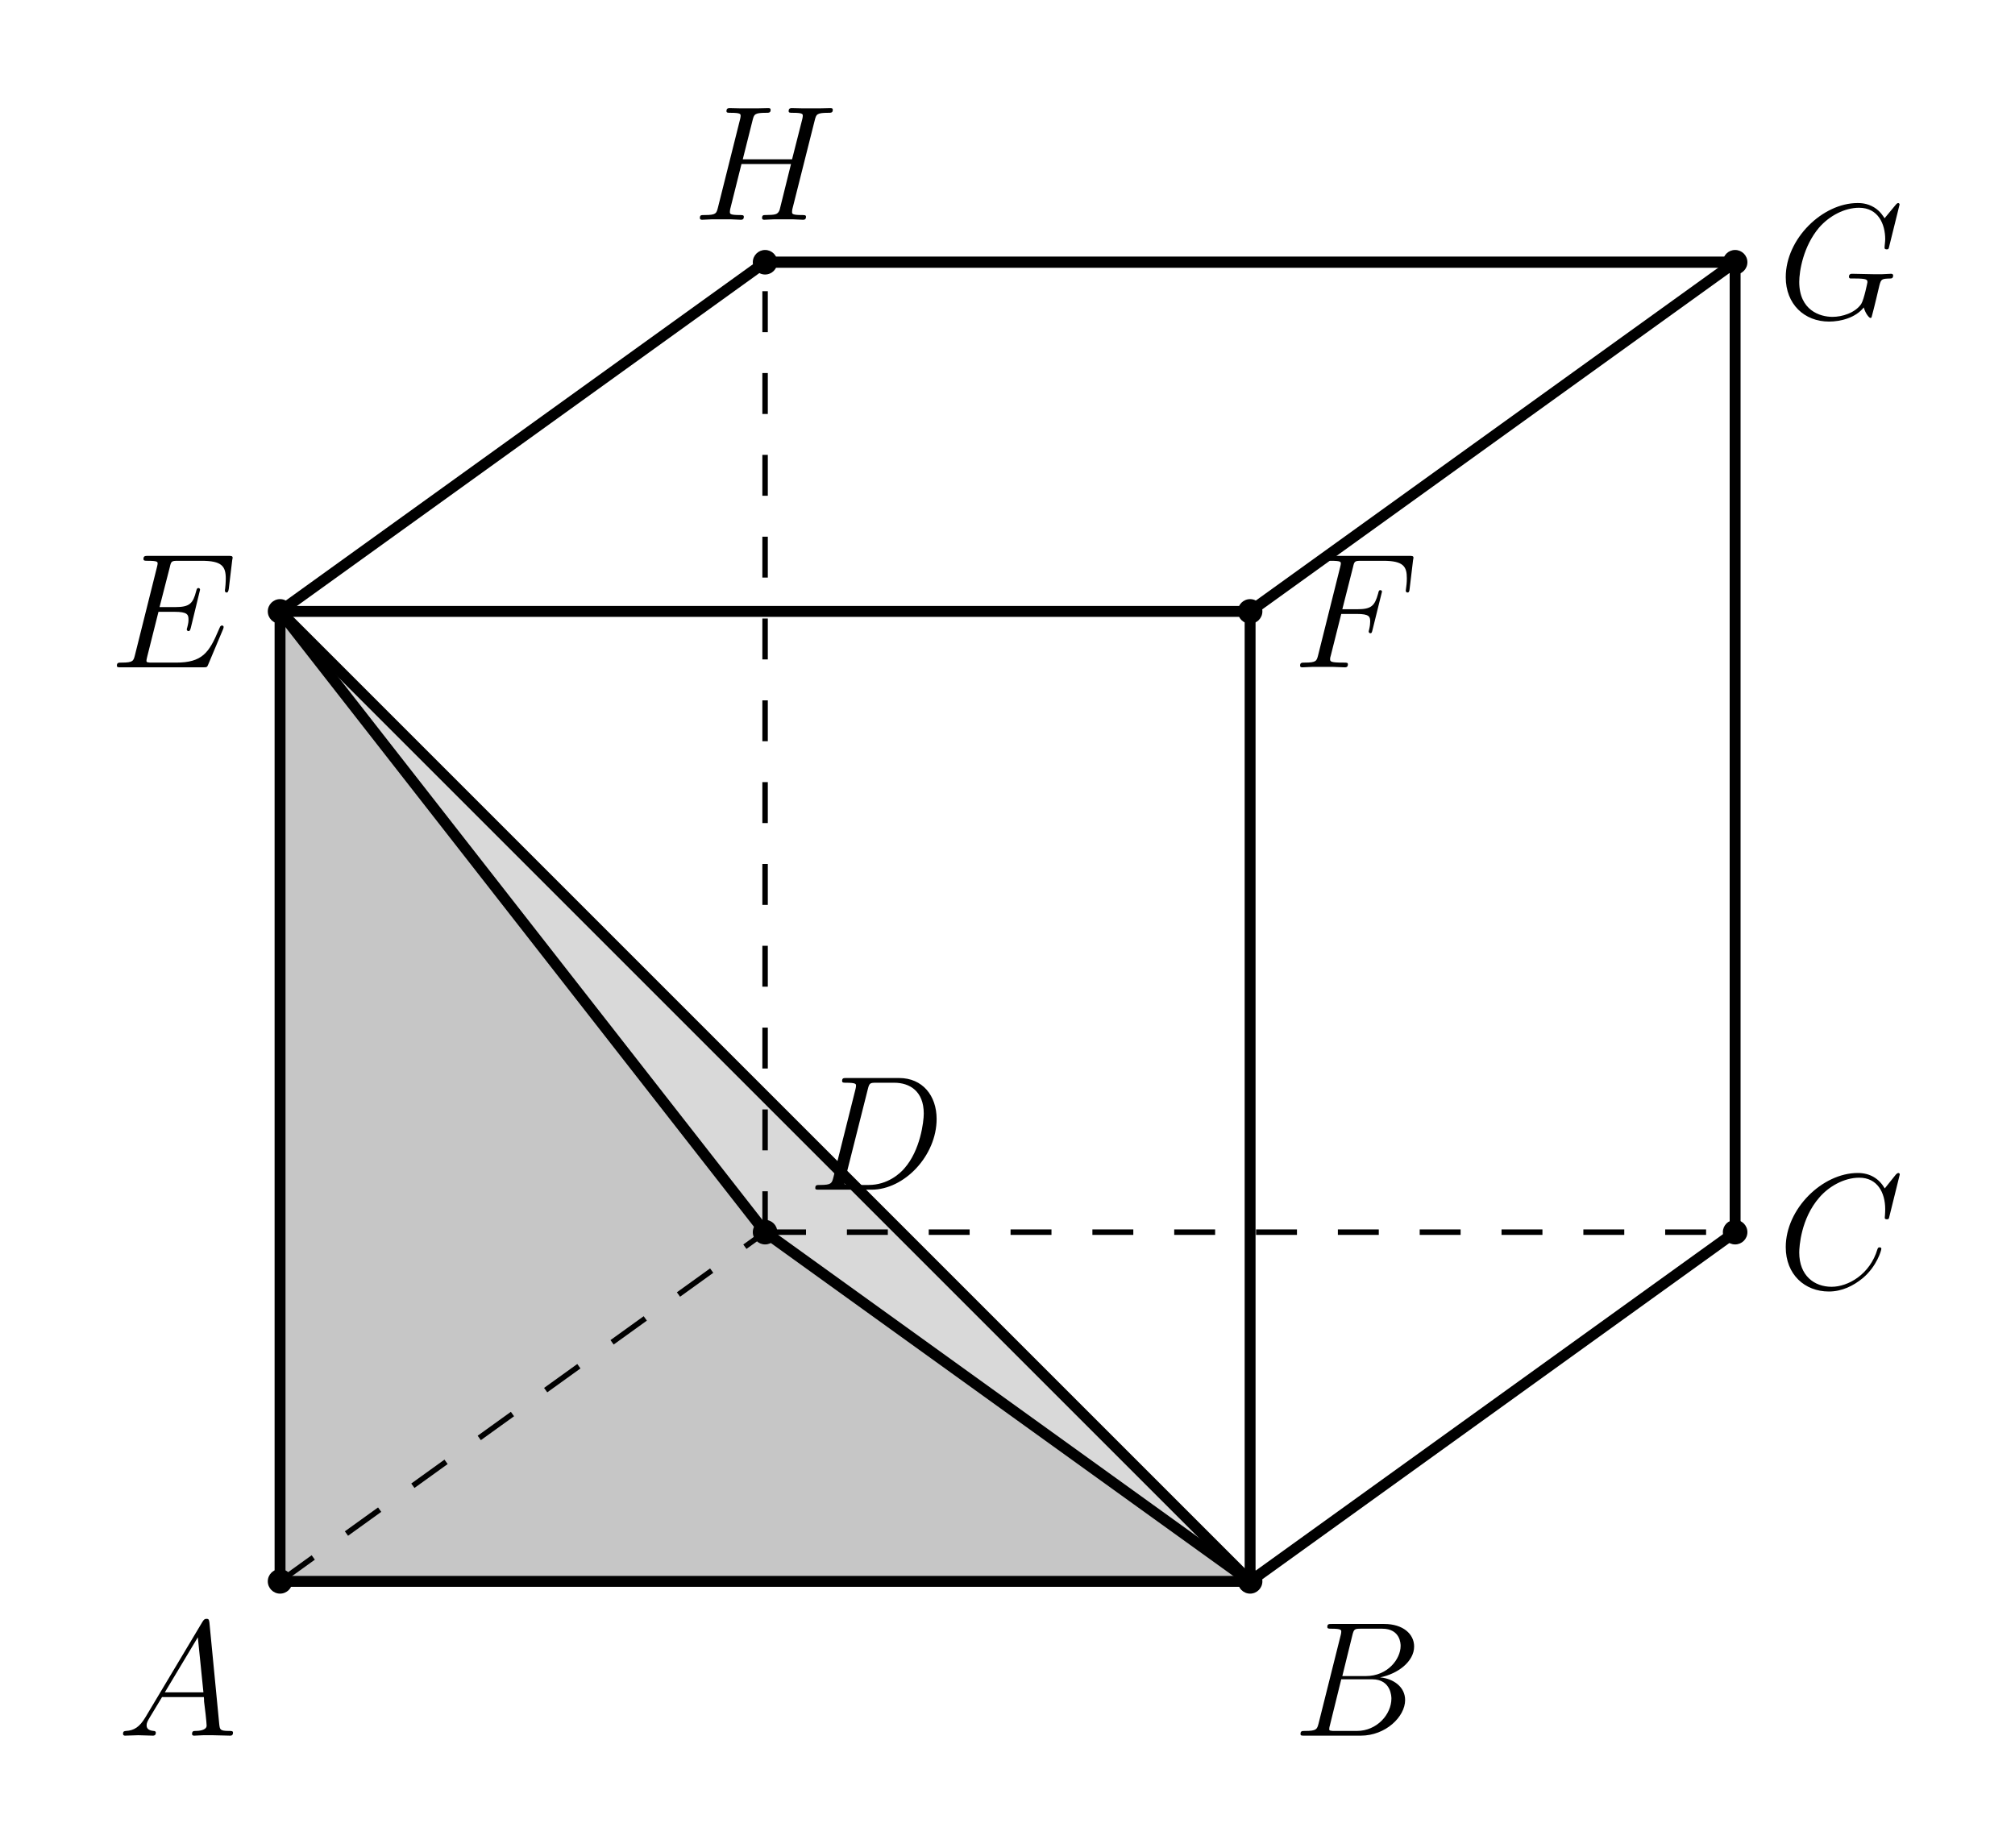
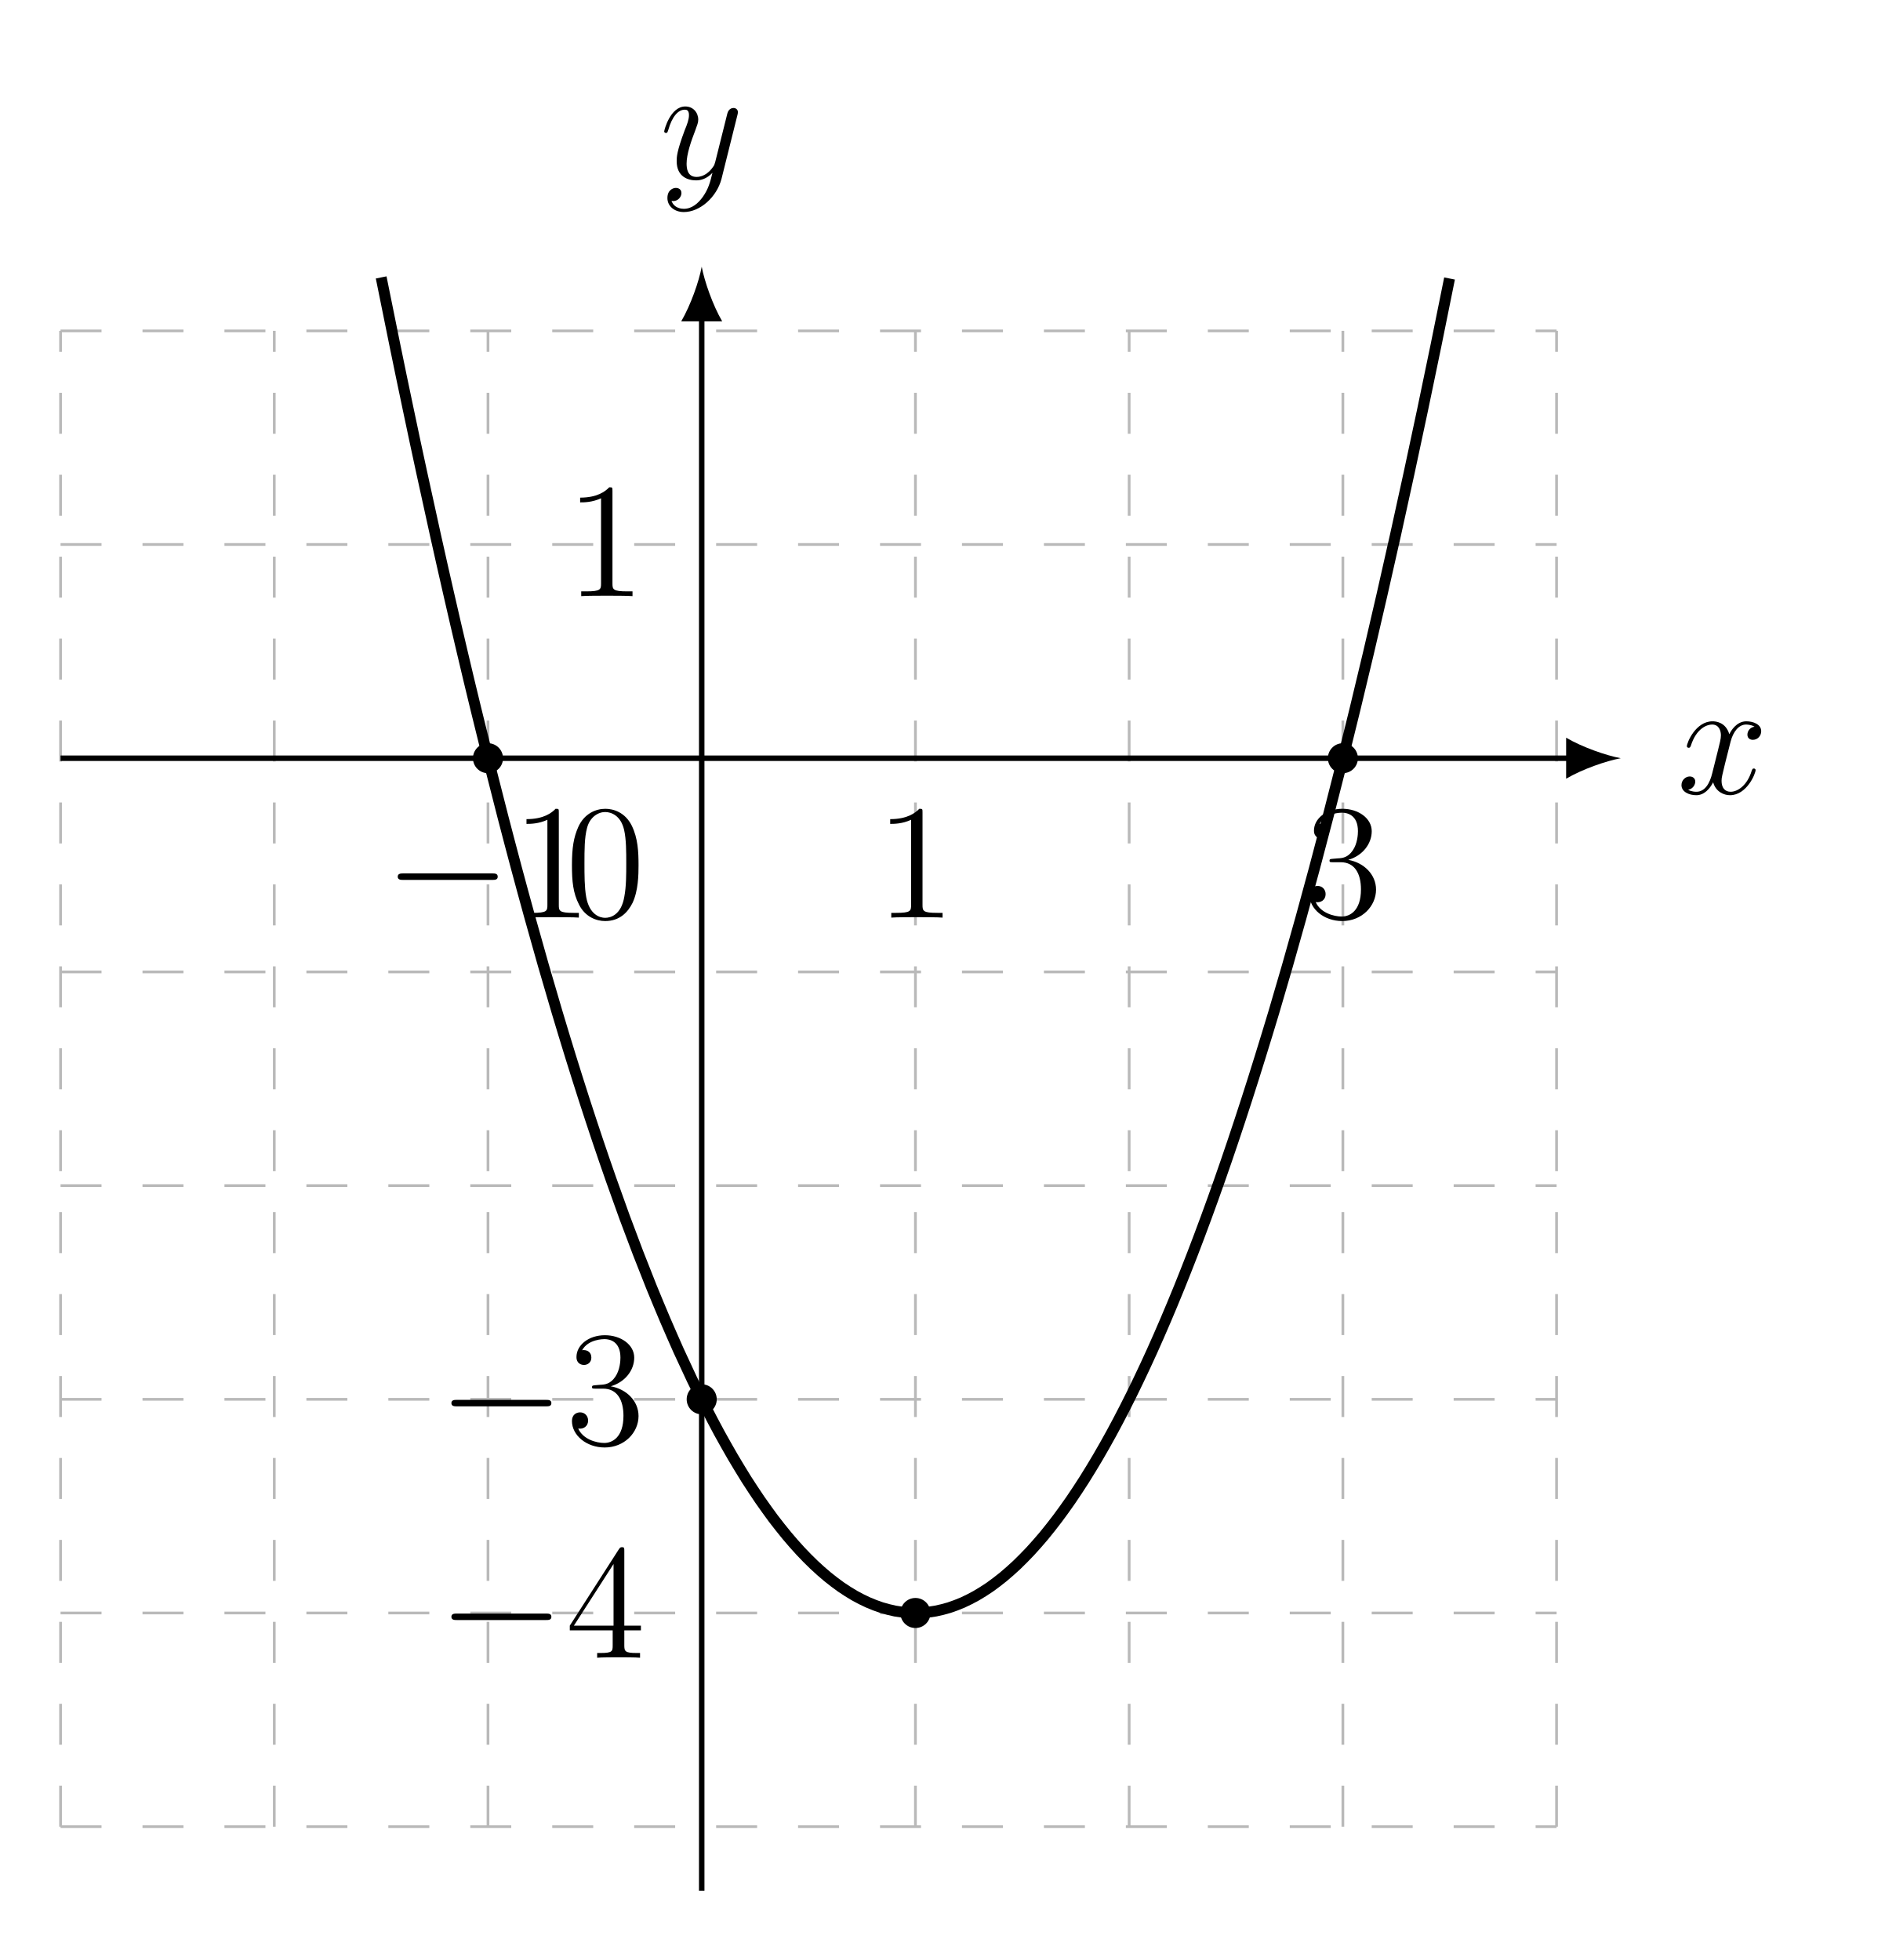
- <svg xmlns="http://www.w3.org/2000/svg" xmlns:xlink="http://www.w3.org/1999/xlink" width="146.881pt" height="134.699pt" viewBox="0 0 146.881 134.699" version="1.2">
+ <svg xmlns="http://www.w3.org/2000/svg" xmlns:xlink="http://www.w3.org/1999/xlink" width="136.635pt" height="142.133pt" viewBox="0 0 136.635 142.133" version="1.2">
  <defs>
    <g>
      <symbol overflow="visible" id="glyph0-0">
        <path style="stroke:none;" d="" />
      </symbol>
      <symbol overflow="visible" id="glyph0-1">
-         <path style="stroke:none;" d="M 8.422 -0.219 C 8.422 -0.344 8.312 -0.344 8.125 -0.344 C 7.469 -0.344 7.469 -0.453 7.422 -0.812 L 6.703 -8.25 C 6.672 -8.484 6.625 -8.516 6.5 -8.516 C 6.375 -8.516 6.312 -8.484 6.203 -8.312 L 2.031 -1.328 C 1.609 -0.625 1.203 -0.375 0.625 -0.344 C 0.5 -0.328 0.406 -0.328 0.406 -0.125 C 0.406 -0.047 0.469 0 0.547 0 L 1.516 -0.031 C 1.859 -0.031 2.234 0 2.578 0 C 2.641 0 2.797 0 2.797 -0.219 C 2.797 -0.328 2.688 -0.344 2.625 -0.344 C 2.344 -0.375 2.125 -0.469 2.125 -0.75 C 2.125 -0.922 2.188 -1.047 2.344 -1.312 L 3.25 -2.812 L 6.297 -2.812 C 6.312 -2.703 6.312 -2.609 6.312 -2.5 C 6.359 -2.188 6.5 -0.953 6.5 -0.734 C 6.5 -0.375 5.891 -0.344 5.703 -0.344 C 5.562 -0.344 5.438 -0.344 5.438 -0.125 C 5.438 0 5.547 0 5.609 0 C 5.812 0 6.062 -0.031 6.266 -0.031 L 6.938 -0.031 L 8.203 0 C 8.281 0 8.422 0 8.422 -0.219 Z M 6.266 -3.156 L 3.453 -3.156 L 5.859 -7.172 Z M 6.266 -3.156 " />
+         <path style="stroke:none;" d="M 5.703 -1.703 C 5.703 -1.75 5.656 -1.812 5.578 -1.812 C 5.469 -1.812 5.469 -1.75 5.422 -1.656 C 5.109 -0.609 4.422 -0.125 3.891 -0.125 C 3.469 -0.125 3.234 -0.422 3.234 -0.922 C 3.234 -1.172 3.297 -1.359 3.484 -2.156 L 3.891 -3.766 C 4.078 -4.484 4.484 -5 5.016 -5 C 5.016 -5 5.375 -5 5.625 -4.844 C 5.25 -4.781 5.109 -4.484 5.109 -4.266 C 5.109 -3.984 5.328 -3.891 5.5 -3.891 C 5.859 -3.891 6.109 -4.188 6.109 -4.516 C 6.109 -5.016 5.531 -5.234 5.031 -5.234 C 4.312 -5.234 3.906 -4.531 3.797 -4.297 C 3.531 -5.188 2.797 -5.234 2.578 -5.234 C 1.359 -5.234 0.719 -3.688 0.719 -3.422 C 0.719 -3.375 0.766 -3.312 0.859 -3.312 C 0.953 -3.312 0.969 -3.391 1 -3.438 C 1.406 -4.75 2.203 -5 2.547 -5 C 3.078 -5 3.188 -4.5 3.188 -4.219 C 3.188 -3.953 3.109 -3.688 2.969 -3.109 L 2.562 -1.484 C 2.391 -0.766 2.047 -0.125 1.406 -0.125 C 1.359 -0.125 1.062 -0.125 0.812 -0.266 C 1.234 -0.359 1.328 -0.719 1.328 -0.859 C 1.328 -1.094 1.156 -1.234 0.922 -1.234 C 0.641 -1.234 0.328 -0.984 0.328 -0.609 C 0.328 -0.109 0.891 0.125 1.406 0.125 C 1.969 0.125 2.375 -0.328 2.625 -0.812 C 2.812 -0.125 3.406 0.125 3.844 0.125 C 5.062 0.125 5.703 -1.438 5.703 -1.703 Z M 5.703 -1.703 " />
      </symbol>
      <symbol overflow="visible" id="glyph0-2">
-         <path style="stroke:none;" d="M 7.875 -6.547 C 7.875 -5.578 6.922 -4.344 5.344 -4.344 L 3.625 -4.344 L 4.359 -7.328 C 4.469 -7.766 4.516 -7.797 4.984 -7.797 L 6.531 -7.797 C 7.875 -7.797 7.875 -6.656 7.875 -6.547 Z M 8.203 -2.594 C 8.203 -3.562 7.344 -4.156 6.375 -4.25 C 7.672 -4.5 8.859 -5.406 8.859 -6.5 C 8.859 -7.422 8.031 -8.141 6.688 -8.141 L 2.859 -8.141 C 2.641 -8.141 2.531 -8.141 2.531 -7.922 C 2.531 -7.797 2.641 -7.797 2.812 -7.797 C 3.547 -7.797 3.547 -7.703 3.547 -7.578 C 3.547 -7.578 3.547 -7.469 3.5 -7.297 L 1.891 -0.875 C 1.781 -0.469 1.75 -0.344 0.922 -0.344 C 0.688 -0.344 0.578 -0.344 0.578 -0.125 C 0.578 0 0.641 0 0.875 0 L 4.969 0 C 6.797 0 8.203 -1.391 8.203 -2.594 Z M 7.203 -2.703 C 7.203 -1.562 6.156 -0.344 4.688 -0.344 L 3.078 -0.344 C 2.906 -0.344 2.891 -0.344 2.812 -0.359 C 2.688 -0.375 2.672 -0.391 2.672 -0.484 C 2.672 -0.578 2.688 -0.641 2.719 -0.75 L 3.547 -4.109 L 5.797 -4.109 C 7.203 -4.109 7.203 -2.797 7.203 -2.703 Z M 7.203 -2.703 " />
+         <path style="stroke:none;" d="M 5.641 -4.625 C 5.656 -4.672 5.672 -4.75 5.672 -4.828 C 5.672 -5 5.531 -5.125 5.359 -5.125 C 5.25 -5.125 5 -5.078 4.906 -4.719 L 4.031 -1.219 C 3.969 -1.016 3.969 -0.984 3.875 -0.859 C 3.641 -0.516 3.234 -0.125 2.672 -0.125 C 2 -0.125 1.953 -0.766 1.953 -1.094 C 1.953 -1.766 2.266 -2.688 2.594 -3.531 C 2.719 -3.891 2.797 -4.047 2.797 -4.281 C 2.797 -4.781 2.438 -5.234 1.859 -5.234 C 0.766 -5.234 0.328 -3.516 0.328 -3.422 C 0.328 -3.375 0.375 -3.312 0.453 -3.312 C 0.562 -3.312 0.562 -3.359 0.625 -3.531 C 0.906 -4.531 1.359 -5 1.812 -5 C 1.922 -5 2.125 -5 2.125 -4.609 C 2.125 -4.297 2 -3.953 1.812 -3.5 C 1.234 -1.953 1.234 -1.562 1.234 -1.266 C 1.234 -0.141 2.047 0.125 2.641 0.125 C 2.984 0.125 3.406 0.016 3.828 -0.422 C 3.656 0.281 3.531 0.75 3.125 1.328 C 2.797 1.781 2.344 2.188 1.75 2.188 C 1.609 2.188 1.047 2.156 0.859 1.609 C 0.906 1.625 0.984 1.625 0.984 1.625 C 1.344 1.625 1.578 1.312 1.578 1.047 C 1.578 0.766 1.359 0.672 1.172 0.672 C 0.984 0.672 0.562 0.812 0.562 1.406 C 0.562 2 1.078 2.422 1.75 2.422 C 2.938 2.422 4.141 1.328 4.484 0.016 Z M 5.641 -4.625 " />
      </symbol>
-       <symbol overflow="visible" id="glyph0-3">
-         <path style="stroke:none;" d="M 7.562 -2.859 C 7.562 -2.969 7.469 -2.969 7.422 -2.969 C 7.312 -2.969 7.312 -2.891 7.281 -2.844 C 6.734 -0.984 5.125 -0.094 3.938 -0.094 C 2.672 -0.094 1.578 -0.906 1.578 -2.594 C 1.578 -2.984 1.688 -5.062 3.047 -6.609 C 3.703 -7.375 4.812 -8.047 5.953 -8.047 C 7.266 -8.047 7.844 -6.969 7.844 -5.75 C 7.844 -5.438 7.812 -5.172 7.812 -5.125 C 7.812 -5.016 7.922 -5.016 7.969 -5.016 C 8.094 -5.016 8.109 -5.031 8.156 -5.25 L 8.906 -8.281 C 8.906 -8.391 8.797 -8.391 8.797 -8.391 C 8.797 -8.391 8.734 -8.391 8.625 -8.281 L 7.812 -7.266 C 7.391 -7.984 6.734 -8.391 5.844 -8.391 C 3.266 -8.391 0.594 -5.781 0.594 -2.984 C 0.594 -0.984 1.984 0.25 3.734 0.25 C 4.688 0.25 5.516 -0.156 6.219 -0.734 C 7.25 -1.609 7.562 -2.766 7.562 -2.859 Z M 7.562 -2.859 " />
+       <symbol overflow="visible" id="glyph1-0">
+         <path style="stroke:none;" d="" />
      </symbol>
-       <symbol overflow="visible" id="glyph0-4">
-         <path style="stroke:none;" d="M 9.406 -5.156 C 9.406 -6.859 8.375 -8.141 6.672 -8.141 L 2.844 -8.141 C 2.625 -8.141 2.516 -8.141 2.516 -7.922 C 2.516 -7.797 2.625 -7.797 2.797 -7.797 C 3.531 -7.797 3.531 -7.703 3.531 -7.578 C 3.531 -7.578 3.531 -7.469 3.484 -7.297 L 1.875 -0.875 C 1.766 -0.469 1.734 -0.344 0.906 -0.344 C 0.672 -0.344 0.562 -0.344 0.562 -0.125 C 0.562 0 0.625 0 0.875 0 L 4.656 0 C 7.062 0 9.406 -2.484 9.406 -5.156 Z M 8.469 -5.547 C 8.469 -4.953 8.219 -2.875 7.062 -1.562 C 6.734 -1.172 5.828 -0.344 4.453 -0.344 L 3.094 -0.344 C 2.938 -0.344 2.906 -0.344 2.844 -0.359 C 2.703 -0.375 2.688 -0.391 2.688 -0.484 C 2.688 -0.578 2.719 -0.641 2.734 -0.75 L 4.391 -7.328 C 4.5 -7.766 4.547 -7.797 5 -7.797 L 6.312 -7.797 C 7.438 -7.797 8.469 -7.188 8.469 -5.547 Z M 8.469 -5.547 " />
+       <symbol overflow="visible" id="glyph1-1">
+         <path style="stroke:none;" d="M 8.234 -2.969 C 8.234 -3.203 8.016 -3.203 7.844 -3.203 L 1.375 -3.203 C 1.219 -3.203 0.984 -3.203 0.984 -2.969 C 0.984 -2.734 1.219 -2.734 1.375 -2.734 L 7.844 -2.734 C 8.016 -2.734 8.234 -2.734 8.234 -2.969 Z M 8.234 -2.969 " />
      </symbol>
-       <symbol overflow="visible" id="glyph0-5">
-         <path style="stroke:none;" d="M 8.328 -2.938 C 8.328 -3 8.281 -3.047 8.219 -3.047 C 8.172 -3.047 8.141 -3.047 8.109 -3 C 8.078 -3 8.078 -2.969 7.969 -2.734 C 7.266 -1.062 6.766 -0.344 4.859 -0.344 L 3.109 -0.344 C 2.938 -0.344 2.922 -0.344 2.844 -0.359 C 2.719 -0.375 2.703 -0.391 2.703 -0.484 C 2.703 -0.578 2.734 -0.641 2.75 -0.75 L 3.578 -4.047 L 4.75 -4.047 C 5.688 -4.047 5.766 -3.844 5.766 -3.484 C 5.766 -3.359 5.766 -3.25 5.672 -2.891 C 5.656 -2.844 5.641 -2.797 5.641 -2.766 C 5.641 -2.688 5.703 -2.641 5.766 -2.641 C 5.875 -2.641 5.891 -2.734 5.938 -2.891 L 6.609 -5.656 C 6.609 -5.719 6.562 -5.781 6.5 -5.781 C 6.391 -5.781 6.375 -5.734 6.328 -5.562 C 6.094 -4.656 5.859 -4.391 4.797 -4.391 L 3.656 -4.391 L 4.406 -7.312 C 4.5 -7.734 4.531 -7.766 5.016 -7.766 L 6.719 -7.766 C 8.188 -7.766 8.484 -7.375 8.484 -6.469 C 8.484 -6.469 8.484 -6.125 8.438 -5.734 C 8.422 -5.688 8.422 -5.594 8.422 -5.594 C 8.422 -5.5 8.469 -5.453 8.547 -5.453 C 8.625 -5.453 8.672 -5.516 8.703 -5.719 L 8.953 -7.812 C 8.953 -7.844 8.984 -7.984 8.984 -7.984 C 8.984 -8.125 8.875 -8.125 8.656 -8.125 L 2.844 -8.125 C 2.609 -8.125 2.484 -8.125 2.484 -7.906 C 2.484 -7.766 2.578 -7.766 2.781 -7.766 C 3.516 -7.766 3.516 -7.688 3.516 -7.562 C 3.516 -7.5 3.5 -7.453 3.469 -7.312 L 1.859 -0.875 C 1.75 -0.469 1.734 -0.344 0.891 -0.344 C 0.672 -0.344 0.547 -0.344 0.547 -0.125 C 0.547 0 0.625 0 0.859 0 L 6.844 0 C 7.109 0 7.125 -0.016 7.203 -0.203 L 8.281 -2.766 C 8.297 -2.797 8.328 -2.891 8.328 -2.938 Z M 8.328 -2.938 " />
+       <symbol overflow="visible" id="glyph2-0">
+         <path style="stroke:none;" d="" />
      </symbol>
-       <symbol overflow="visible" id="glyph0-6">
-         <path style="stroke:none;" d="M 8.531 -5.719 L 8.781 -7.812 C 8.781 -7.844 8.812 -7.984 8.812 -7.984 C 8.812 -8.125 8.703 -8.125 8.484 -8.125 L 2.844 -8.125 C 2.609 -8.125 2.484 -8.125 2.484 -7.906 C 2.484 -7.766 2.578 -7.766 2.781 -7.766 C 3.516 -7.766 3.516 -7.688 3.516 -7.562 C 3.516 -7.5 3.5 -7.453 3.469 -7.312 L 1.859 -0.875 C 1.75 -0.469 1.734 -0.344 0.891 -0.344 C 0.672 -0.344 0.547 -0.344 0.547 -0.125 C 0.547 0 0.656 0 0.734 0 C 0.953 0 1.188 -0.031 1.422 -0.031 L 2.969 -0.031 C 3.234 -0.031 3.516 0 3.781 0 C 3.891 0 4.031 0 4.031 -0.219 C 4.031 -0.344 3.953 -0.344 3.703 -0.344 C 2.75 -0.344 2.734 -0.422 2.734 -0.609 C 2.734 -0.672 2.75 -0.766 2.781 -0.844 L 3.547 -3.891 L 4.688 -3.891 C 5.594 -3.891 5.656 -3.688 5.656 -3.344 C 5.656 -3.188 5.641 -3.016 5.578 -2.75 C 5.562 -2.703 5.547 -2.625 5.547 -2.625 C 5.547 -2.547 5.594 -2.484 5.672 -2.484 C 5.766 -2.484 5.781 -2.547 5.828 -2.734 L 6.516 -5.516 C 6.516 -5.562 6.484 -5.625 6.406 -5.625 C 6.297 -5.625 6.281 -5.578 6.234 -5.375 C 5.984 -4.484 5.75 -4.234 4.703 -4.234 L 3.625 -4.234 L 4.406 -7.312 C 4.5 -7.734 4.531 -7.766 5.016 -7.766 L 6.609 -7.766 C 8.109 -7.766 8.328 -7.328 8.328 -6.484 C 8.328 -6.406 8.328 -6.156 8.281 -5.844 C 8.281 -5.797 8.25 -5.641 8.25 -5.594 C 8.25 -5.5 8.312 -5.453 8.375 -5.453 C 8.469 -5.453 8.516 -5.516 8.531 -5.719 Z M 8.531 -5.719 " />
+       <symbol overflow="visible" id="glyph2-1">
+         <path style="stroke:none;" d="M 4.875 0 L 4.875 -0.344 L 4.5 -0.344 C 3.453 -0.344 3.422 -0.484 3.422 -0.922 L 3.422 -7.609 C 3.422 -7.891 3.422 -7.891 3.188 -7.891 C 2.891 -7.578 2.297 -7.141 1.078 -7.141 L 1.078 -6.797 C 1.359 -6.797 1.953 -6.797 2.594 -7.094 L 2.594 -0.922 C 2.594 -0.484 2.562 -0.344 1.516 -0.344 L 1.156 -0.344 L 1.156 0 C 1.469 -0.031 2.625 -0.031 3.016 -0.031 C 3.406 -0.031 4.547 -0.031 4.875 0 Z M 4.875 0 " />
      </symbol>
-       <symbol overflow="visible" id="glyph0-7">
-         <path style="stroke:none;" d="M 8.422 -3.109 C 8.422 -3.234 8.297 -3.234 8.266 -3.234 C 8.062 -3.234 7.828 -3.203 7.625 -3.203 L 6.969 -3.203 L 5.453 -3.234 C 5.359 -3.234 5.203 -3.234 5.203 -3.016 C 5.203 -2.891 5.312 -2.891 5.312 -2.891 L 5.609 -2.891 C 6.547 -2.891 6.547 -2.797 6.547 -2.609 C 6.547 -2.609 6.312 -1.391 6.094 -1.031 C 5.641 -0.375 4.703 -0.094 4 -0.094 C 3.078 -0.094 1.578 -0.578 1.578 -2.641 C 1.578 -3.438 1.875 -5.25 3.031 -6.609 C 3.781 -7.469 4.891 -8.047 5.938 -8.047 C 7.344 -8.047 7.844 -6.844 7.844 -5.75 C 7.844 -5.562 7.797 -5.297 7.797 -5.125 C 7.797 -5.016 7.922 -5.016 7.953 -5.016 C 8.078 -5.016 8.094 -5.031 8.141 -5.25 L 8.891 -8.281 C 8.891 -8.391 8.781 -8.391 8.781 -8.391 C 8.781 -8.391 8.719 -8.391 8.625 -8.281 L 7.797 -7.281 C 7.734 -7.375 7.5 -7.797 7.031 -8.078 C 6.516 -8.391 6.016 -8.391 5.828 -8.391 C 3.281 -8.391 0.594 -5.797 0.594 -2.984 C 0.594 -1.016 1.953 0.25 3.75 0.25 C 4.609 0.25 5.688 -0.031 6.281 -0.781 C 6.406 -0.328 6.672 -0.016 6.766 -0.016 C 6.812 -0.016 6.844 -0.047 6.844 -0.047 C 6.859 -0.078 6.953 -0.484 7.016 -0.703 L 7.203 -1.469 L 7.422 -2.391 C 7.547 -2.844 7.578 -2.875 8.219 -2.891 C 8.281 -2.891 8.422 -2.891 8.422 -3.109 Z M 8.422 -3.109 " />
+       <symbol overflow="visible" id="glyph2-2">
+         <path style="stroke:none;" d="M 5.312 -3.797 C 5.312 -4.781 5.266 -5.75 4.828 -6.656 C 4.344 -7.641 3.484 -7.891 2.906 -7.891 C 2.219 -7.891 1.375 -7.547 0.938 -6.562 C 0.609 -5.812 0.484 -5.078 0.484 -3.797 C 0.484 -2.641 0.562 -1.781 1 -0.938 C 1.453 -0.031 2.281 0.25 2.891 0.25 C 3.938 0.25 4.531 -0.375 4.875 -1.062 C 5.297 -1.953 5.312 -3.109 5.312 -3.797 Z M 4.422 -3.938 C 4.422 -3.141 4.422 -2.25 4.281 -1.516 C 4.062 -0.219 3.312 0.016 2.891 0.016 C 2.516 0.016 1.75 -0.203 1.516 -1.5 C 1.391 -2.203 1.391 -3.109 1.391 -3.938 C 1.391 -4.922 1.391 -5.797 1.578 -6.5 C 1.781 -7.297 2.391 -7.656 2.891 -7.656 C 3.344 -7.656 4.031 -7.391 4.266 -6.359 C 4.422 -5.688 4.422 -4.75 4.422 -3.938 Z M 4.422 -3.938 " />
      </symbol>
-       <symbol overflow="visible" id="glyph0-8">
-         <path style="stroke:none;" d="M 10.234 -8.016 C 10.234 -8.141 10.125 -8.141 10.047 -8.141 C 9.828 -8.141 9.578 -8.125 9.359 -8.125 L 7.953 -8.125 C 7.719 -8.125 7.469 -8.141 7.25 -8.141 C 7.172 -8.141 7.016 -8.141 7.016 -7.922 C 7.016 -7.797 7.109 -7.797 7.328 -7.797 C 8.047 -7.797 8.047 -7.703 8.047 -7.578 C 8.047 -7.578 8.047 -7.469 8 -7.297 L 7.266 -4.406 L 3.672 -4.406 L 4.391 -7.266 C 4.5 -7.672 4.516 -7.797 5.359 -7.797 C 5.578 -7.797 5.703 -7.797 5.703 -8.016 C 5.703 -8.141 5.594 -8.141 5.516 -8.141 C 5.312 -8.141 5.062 -8.125 4.828 -8.125 L 3.422 -8.125 C 3.188 -8.125 2.938 -8.141 2.719 -8.141 C 2.641 -8.141 2.484 -8.141 2.484 -7.922 C 2.484 -7.797 2.578 -7.797 2.797 -7.797 C 3.516 -7.797 3.516 -7.703 3.516 -7.578 C 3.516 -7.578 3.516 -7.469 3.469 -7.297 L 1.859 -0.875 C 1.75 -0.469 1.734 -0.344 0.906 -0.344 C 0.625 -0.344 0.547 -0.344 0.547 -0.125 C 0.547 0 0.672 0 0.719 0 C 0.938 0 1.188 -0.031 1.406 -0.031 L 2.812 -0.031 C 3.047 -0.031 3.297 0 3.516 0 C 3.609 0 3.75 0 3.75 -0.219 C 3.75 -0.344 3.641 -0.344 3.453 -0.344 C 2.734 -0.344 2.734 -0.438 2.734 -0.562 C 2.734 -0.562 2.734 -0.656 2.75 -0.75 L 3.578 -4.062 L 7.188 -4.062 L 6.359 -0.719 C 6.219 -0.359 6.031 -0.359 5.328 -0.344 C 5.188 -0.344 5.078 -0.344 5.078 -0.125 C 5.078 0 5.203 0 5.25 0 C 5.453 0 5.703 -0.031 5.938 -0.031 L 7.344 -0.031 C 7.578 -0.031 7.828 0 8.047 0 C 8.141 0 8.281 0 8.281 -0.219 C 8.281 -0.344 8.172 -0.344 7.984 -0.344 C 7.266 -0.344 7.266 -0.438 7.266 -0.562 C 7.266 -0.562 7.266 -0.656 7.281 -0.75 L 8.922 -7.266 C 9.031 -7.672 9.047 -7.797 9.891 -7.797 C 10.109 -7.797 10.234 -7.797 10.234 -8.016 Z M 10.234 -8.016 " />
+       <symbol overflow="visible" id="glyph2-3">
+         <path style="stroke:none;" d="M 5.312 -2.031 C 5.312 -3.125 4.438 -3.984 3.297 -4.188 C 4.328 -4.484 5 -5.344 5 -6.266 C 5 -7.203 4.031 -7.891 2.875 -7.891 C 1.688 -7.891 0.812 -7.172 0.812 -6.312 C 0.812 -5.828 1.172 -5.734 1.359 -5.734 C 1.609 -5.734 1.891 -5.906 1.891 -6.266 C 1.891 -6.656 1.609 -6.812 1.344 -6.812 C 1.266 -6.812 1.25 -6.812 1.219 -6.797 C 1.656 -7.609 2.781 -7.609 2.844 -7.609 C 3.234 -7.609 4 -7.438 4 -6.266 C 4 -6.047 3.969 -5.375 3.625 -4.875 C 3.266 -4.344 2.859 -4.312 2.547 -4.297 L 2.188 -4.266 C 1.984 -4.25 1.938 -4.234 1.938 -4.125 C 1.938 -4.016 2 -4.016 2.203 -4.016 L 2.75 -4.016 C 3.766 -4.016 4.219 -3.188 4.219 -2.047 C 4.219 -0.484 3.406 -0.078 2.828 -0.078 C 2.25 -0.078 1.281 -0.344 0.938 -1.125 C 1.312 -1.062 1.656 -1.281 1.656 -1.703 C 1.656 -2.047 1.406 -2.297 1.078 -2.297 C 0.797 -2.297 0.484 -2.125 0.484 -1.672 C 0.484 -0.625 1.547 0.25 2.859 0.25 C 4.281 0.25 5.312 -0.828 5.312 -2.031 Z M 5.312 -2.031 " />
+       </symbol>
+       <symbol overflow="visible" id="glyph2-4">
+         <path style="stroke:none;" d="M 5.484 -1.984 L 5.484 -2.328 L 4.281 -2.328 L 4.281 -7.734 C 4.281 -7.953 4.281 -8.016 4.125 -8.016 C 4.031 -8.016 3.984 -8.016 3.891 -7.875 L 0.328 -2.328 L 0.328 -1.984 L 3.438 -1.984 L 3.438 -0.906 C 3.438 -0.469 3.422 -0.344 2.547 -0.344 L 2.312 -0.344 L 2.312 0 C 2.594 -0.031 3.531 -0.031 3.859 -0.031 C 4.188 -0.031 5.141 -0.031 5.422 0 L 5.422 -0.344 L 5.172 -0.344 C 4.328 -0.344 4.281 -0.469 4.281 -0.906 L 4.281 -1.984 Z M 3.5 -2.328 L 0.625 -2.328 L 3.5 -6.797 Z M 3.5 -2.328 " />
      </symbol>
    </g>
  </defs>
  <g id="surface1">
-     <path style=" stroke:none;fill-rule:nonzero;fill:rgb(77.499%,77.499%,77.499%);fill-opacity:1;" d="M 20.414 115.281 L 91.125 115.281 L 20.414 44.57 Z M 20.414 115.281 " />
-     <path style=" stroke:none;fill-rule:nonzero;fill:rgb(84.999%,84.999%,84.999%);fill-opacity:1;" d="M 20.414 44.57 L 91.125 115.281 L 55.77 89.824 Z M 20.414 44.57 " />
-     <path style="fill:none;stroke-width:0.399;stroke-linecap:butt;stroke-linejoin:round;stroke:rgb(0%,0%,0%);stroke-opacity:1;stroke-dasharray:2.989,2.989;stroke-miterlimit:10;" d="M -0.002 -0.001 L 35.433 25.513 " transform="matrix(0.99777,0,0,-0.99777,20.41599,115.2804)" />
-     <path style="fill:none;stroke-width:0.399;stroke-linecap:butt;stroke-linejoin:round;stroke:rgb(0%,0%,0%);stroke-opacity:1;stroke-dasharray:2.989,2.989;stroke-miterlimit:10;" d="M 35.433 25.513 L 106.301 25.513 " transform="matrix(0.99777,0,0,-0.99777,20.41599,115.2804)" />
-     <path style="fill:none;stroke-width:0.399;stroke-linecap:butt;stroke-linejoin:round;stroke:rgb(0%,0%,0%);stroke-opacity:1;stroke-dasharray:2.989,2.989;stroke-miterlimit:10;" d="M 35.433 25.513 L 35.433 96.378 " transform="matrix(0.99777,0,0,-0.99777,20.41599,115.2804)" />
-     <path style="fill:none;stroke-width:0.399;stroke-linecap:butt;stroke-linejoin:round;stroke:rgb(0%,0%,0%);stroke-opacity:1;stroke-dasharray:2.989,2.989;stroke-miterlimit:10;" d="M -0.002 -0.001 L -0.002 70.868 " transform="matrix(0.99777,0,0,-0.99777,20.41599,115.2804)" />
-     <path style="fill:none;stroke-width:0.797;stroke-linecap:butt;stroke-linejoin:round;stroke:rgb(0%,0%,0%);stroke-opacity:1;stroke-miterlimit:10;" d="M -0.002 -0.001 L 70.867 -0.001 L 106.301 25.513 L 106.301 96.378 L 35.433 96.378 L -0.002 70.868 Z M -0.002 -0.001 " transform="matrix(0.99777,0,0,-0.99777,20.41599,115.2804)" />
-     <path style="fill:none;stroke-width:0.797;stroke-linecap:butt;stroke-linejoin:round;stroke:rgb(0%,0%,0%);stroke-opacity:1;stroke-miterlimit:10;" d="M 70.867 -0.001 L 70.867 70.868 L 106.301 96.378 " transform="matrix(0.99777,0,0,-0.99777,20.41599,115.2804)" />
-     <path style="fill:none;stroke-width:0.797;stroke-linecap:butt;stroke-linejoin:round;stroke:rgb(0%,0%,0%);stroke-opacity:1;stroke-miterlimit:10;" d="M -0.002 70.868 L 70.867 70.868 " transform="matrix(0.99777,0,0,-0.99777,20.41599,115.2804)" />
-     <path style="fill:none;stroke-width:0.797;stroke-linecap:butt;stroke-linejoin:round;stroke:rgb(0%,0%,0%);stroke-opacity:1;stroke-miterlimit:10;" d="M 35.433 96.378 L 106.301 96.378 " transform="matrix(0.99777,0,0,-0.99777,20.41599,115.2804)" />
-     <path style="fill:none;stroke-width:0.797;stroke-linecap:butt;stroke-linejoin:round;stroke:rgb(0%,0%,0%);stroke-opacity:1;stroke-miterlimit:10;" d="M -0.002 70.868 L 70.867 -0.001 " transform="matrix(0.99777,0,0,-0.99777,20.41599,115.2804)" />
-     <path style="fill:none;stroke-width:0.797;stroke-linecap:butt;stroke-linejoin:round;stroke:rgb(0%,0%,0%);stroke-opacity:1;stroke-miterlimit:10;" d="M -0.002 70.868 L 35.433 25.513 " transform="matrix(0.99777,0,0,-0.99777,20.41599,115.2804)" />
-     <path style="fill:none;stroke-width:0.797;stroke-linecap:butt;stroke-linejoin:round;stroke:rgb(0%,0%,0%);stroke-opacity:1;stroke-miterlimit:10;" d="M 70.867 -0.001 L 35.433 25.513 " transform="matrix(0.99777,0,0,-0.99777,20.41599,115.2804)" />
-     <path style=" stroke:none;fill-rule:nonzero;fill:rgb(0%,0%,0%);fill-opacity:1;" d="M 21.312 115.281 C 21.312 114.785 20.91 114.387 20.414 114.387 C 19.922 114.387 19.52 114.785 19.52 115.281 C 19.52 115.773 19.922 116.176 20.414 116.176 C 20.91 116.176 21.312 115.773 21.312 115.281 Z M 21.312 115.281 " />
+     <path style="fill:none;stroke-width:0.199;stroke-linecap:butt;stroke-linejoin:miter;stroke:rgb(72.499%,72.499%,72.499%);stroke-opacity:1;stroke-dasharray:2.989,2.989;stroke-miterlimit:10;" d="M -46.773 -77.955 L 62.362 -77.955 M -46.773 -62.364 L 62.362 -62.364 M -46.773 -46.774 L 62.362 -46.774 M -46.773 -31.183 L 62.362 -31.183 M -46.773 -15.592 L 62.362 -15.592 M -46.773 -0.002 L 62.362 -0.002 M -46.773 15.593 L 62.362 15.593 M -46.773 31.176 L 62.362 31.176 M -46.773 -77.955 L -46.773 31.183 M -31.182 -77.955 L -31.182 31.183 M -15.592 -77.955 L -15.592 31.183 M -0.001 -77.955 L -0.001 31.183 M 15.59 -77.955 L 15.59 31.183 M 31.18 -77.955 L 31.18 31.183 M 46.771 -77.955 L 46.771 31.183 M 62.358 -77.955 L 62.358 31.183 " transform="matrix(0.993937,0,0,-0.993937,50.87987,54.98261)" />
+     <path style="fill:none;stroke-width:0.399;stroke-linecap:butt;stroke-linejoin:miter;stroke:rgb(0%,0%,0%);stroke-opacity:1;stroke-miterlimit:10;" d="M -46.773 -0.002 L 63.454 -0.002 " transform="matrix(0.993937,0,0,-0.993937,50.87987,54.98261)" />
+     <path style=" stroke:none;fill-rule:nonzero;fill:rgb(0%,0%,0%);fill-opacity:1;" d="M 117.516 54.984 C 116.457 54.785 114.742 54.191 113.555 53.496 L 113.555 56.469 C 114.742 55.773 116.457 55.18 117.516 54.984 " />
    <g style="fill:rgb(0%,0%,0%);fill-opacity:1;">
-       <use xlink:href="#glyph0-1" x="8.562" y="126.529" />
+       <use xlink:href="#glyph0-1" x="121.59" y="57.541" />
    </g>
-     <path style=" stroke:none;fill-rule:nonzero;fill:rgb(0%,0%,0%);fill-opacity:1;" d="M 92.02 115.281 C 92.02 114.785 91.617 114.387 91.125 114.387 C 90.633 114.387 90.23 114.785 90.23 115.281 C 90.23 115.773 90.633 116.176 91.125 116.176 C 91.617 116.176 92.02 115.773 92.02 115.281 Z M 92.02 115.281 " />
+     <path style="fill:none;stroke-width:0.399;stroke-linecap:butt;stroke-linejoin:miter;stroke:rgb(0%,0%,0%);stroke-opacity:1;stroke-miterlimit:10;" d="M -0.001 -82.632 L -0.001 32.272 " transform="matrix(0.993937,0,0,-0.993937,50.87987,54.98261)" />
+     <path style=" stroke:none;fill-rule:nonzero;fill:rgb(0%,0%,0%);fill-opacity:1;" d="M 50.879 19.34 C 50.684 20.398 50.086 22.113 49.395 23.301 L 52.363 23.301 C 51.672 22.113 51.078 20.398 50.879 19.34 " />
    <g style="fill:rgb(0%,0%,0%);fill-opacity:1;">
-       <use xlink:href="#glyph0-2" x="94.222" y="126.529" />
+       <use xlink:href="#glyph0-2" x="47.83" y="12.955" />
    </g>
-     <path style=" stroke:none;fill-rule:nonzero;fill:rgb(0%,0%,0%);fill-opacity:1;" d="M 127.375 89.824 C 127.375 89.332 126.973 88.93 126.48 88.93 C 125.984 88.93 125.586 89.332 125.586 89.824 C 125.586 90.32 125.984 90.719 126.48 90.719 C 126.973 90.719 127.375 90.32 127.375 89.824 Z M 127.375 89.824 " />
+     <path style="fill:none;stroke-width:0.797;stroke-linecap:butt;stroke-linejoin:miter;stroke:rgb(0%,0%,0%);stroke-opacity:1;stroke-miterlimit:10;" d="M -23.385 35.078 C -23.385 35.078 -22.674 31.545 -22.398 30.209 C -22.127 28.876 -21.687 26.762 -21.412 25.465 C -21.141 24.164 -20.701 22.109 -20.426 20.843 C -20.154 19.578 -19.714 17.577 -19.439 16.347 C -19.168 15.117 -18.728 13.172 -18.453 11.977 C -18.182 10.778 -17.741 8.892 -17.466 7.729 C -17.195 6.569 -16.755 4.734 -16.48 3.61 C -16.205 2.482 -15.768 0.706 -15.493 -0.387 C -15.218 -1.479 -14.782 -3.201 -14.507 -4.258 C -14.232 -5.315 -13.796 -6.982 -13.52 -8.007 C -13.245 -9.029 -12.809 -10.64 -12.534 -11.627 C -12.259 -12.613 -11.823 -14.17 -11.548 -15.125 C -11.272 -16.076 -10.836 -17.577 -10.561 -18.497 C -10.286 -19.416 -9.85 -20.859 -9.575 -21.743 C -9.3 -22.627 -8.863 -24.018 -8.588 -24.867 C -8.313 -25.716 -7.877 -27.049 -7.602 -27.862 C -7.327 -28.68 -6.89 -29.957 -6.615 -30.735 C -6.34 -31.517 -5.9 -32.739 -5.629 -33.486 C -5.354 -34.229 -4.914 -35.396 -4.642 -36.107 C -4.367 -36.819 -3.927 -37.931 -3.656 -38.607 C -3.381 -39.283 -2.941 -40.336 -2.669 -40.977 C -2.394 -41.621 -1.954 -42.62 -1.683 -43.229 C -1.408 -43.834 -0.968 -44.777 -0.697 -45.351 C -0.421 -45.921 0.019 -46.813 0.29 -47.347 C 0.565 -47.886 1.005 -48.719 1.276 -49.222 C 1.551 -49.725 1.992 -50.503 2.263 -50.971 C 2.538 -51.439 2.978 -52.162 3.249 -52.598 C 3.524 -53.03 3.964 -53.698 4.236 -54.095 C 4.511 -54.492 4.951 -55.105 5.222 -55.471 C 5.497 -55.832 5.937 -56.391 6.212 -56.721 C 6.484 -57.051 6.924 -57.55 7.199 -57.845 C 7.47 -58.139 7.91 -58.584 8.185 -58.843 C 8.457 -59.102 8.897 -59.495 9.172 -59.719 C 9.443 -59.943 9.883 -60.277 10.158 -60.47 C 10.429 -60.659 10.87 -60.938 11.145 -61.095 C 11.416 -61.252 11.856 -61.472 12.131 -61.594 C 12.402 -61.716 12.843 -61.885 13.118 -61.971 C 13.389 -62.058 13.829 -62.168 14.104 -62.223 C 14.375 -62.274 14.815 -62.329 15.091 -62.349 C 15.362 -62.364 15.802 -62.364 16.077 -62.349 C 16.348 -62.333 16.788 -62.274 17.063 -62.223 C 17.335 -62.172 17.775 -62.062 18.05 -61.975 C 18.321 -61.889 18.761 -61.724 19.036 -61.602 C 19.311 -61.48 19.748 -61.26 20.023 -61.103 C 20.298 -60.949 20.734 -60.67 21.009 -60.482 C 21.284 -60.289 21.721 -59.959 21.996 -59.731 C 22.271 -59.507 22.707 -59.118 22.982 -58.859 C 23.257 -58.599 23.693 -58.155 23.969 -57.86 C 24.244 -57.566 24.68 -57.067 24.955 -56.74 C 25.23 -56.41 25.666 -55.856 25.941 -55.491 C 26.217 -55.129 26.653 -54.516 26.928 -54.119 C 27.203 -53.722 27.639 -53.054 27.914 -52.622 C 28.189 -52.189 28.626 -51.466 28.901 -50.998 C 29.176 -50.531 29.616 -49.753 29.887 -49.254 C 30.162 -48.75 30.603 -47.917 30.874 -47.379 C 31.149 -46.844 31.589 -45.956 31.86 -45.382 C 32.135 -44.813 32.575 -43.869 32.847 -43.264 C 33.122 -42.655 33.562 -41.657 33.833 -41.016 C 34.108 -40.375 34.548 -39.318 34.82 -38.646 C 35.095 -37.97 35.535 -36.858 35.806 -36.151 C 36.081 -35.439 36.521 -34.272 36.792 -33.529 C 37.068 -32.783 37.508 -31.56 37.779 -30.782 C 38.054 -30.004 38.494 -28.727 38.765 -27.913 C 39.04 -27.096 39.481 -25.763 39.752 -24.915 C 40.027 -24.066 40.467 -22.678 40.738 -21.794 C 41.013 -20.914 41.453 -19.467 41.729 -18.552 C 42 -17.632 42.44 -16.131 42.715 -15.18 C 42.986 -14.229 43.426 -12.672 43.701 -11.686 C 43.973 -10.699 44.413 -9.088 44.688 -8.066 C 44.959 -7.044 45.399 -5.378 45.674 -4.321 C 45.946 -3.264 46.386 -1.542 46.661 -0.45 C 46.932 0.639 47.372 2.419 47.647 3.543 C 47.918 4.667 48.359 6.503 48.634 7.662 C 48.905 8.821 49.345 10.712 49.62 11.906 C 49.891 13.101 50.332 15.046 50.607 16.277 C 50.878 17.507 51.318 19.503 51.593 20.769 C 51.864 22.034 52.304 24.09 52.58 25.387 C 52.851 26.687 53.291 28.798 53.566 30.13 C 53.841 31.466 54.552 34.999 54.552 34.999 " transform="matrix(0.993937,0,0,-0.993937,50.87987,54.98261)" />
+     <path style=" stroke:none;fill-rule:nonzero;fill:rgb(0%,0%,0%);fill-opacity:1;" d="M 36.473 54.984 C 36.473 54.383 35.984 53.895 35.383 53.895 C 34.781 53.895 34.293 54.383 34.293 54.984 C 34.293 55.586 34.781 56.07 35.383 56.07 C 35.984 56.07 36.473 55.586 36.473 54.984 Z M 36.473 54.984 " />
+     <path style=" stroke:none;fill-rule:nonzero;fill:rgb(0%,0%,0%);fill-opacity:1;" d="M 98.457 54.984 C 98.457 54.383 97.969 53.895 97.367 53.895 C 96.766 53.895 96.281 54.383 96.281 54.984 C 96.281 55.586 96.766 56.07 97.367 56.07 C 97.969 56.07 98.457 55.586 98.457 54.984 Z M 98.457 54.984 " />
+     <path style=" stroke:none;fill-rule:nonzero;fill:rgb(0%,0%,0%);fill-opacity:1;" d="M 51.969 101.473 C 51.969 100.871 51.48 100.383 50.879 100.383 C 50.277 100.383 49.789 100.871 49.789 101.473 C 49.789 102.074 50.277 102.562 50.879 102.562 C 51.48 102.562 51.969 102.074 51.969 101.473 Z M 51.969 101.473 " />
+     <path style=" stroke:none;fill-rule:nonzero;fill:rgb(0%,0%,0%);fill-opacity:1;" d="M 67.465 116.969 C 67.465 116.367 66.977 115.879 66.375 115.879 C 65.773 115.879 65.285 116.367 65.285 116.969 C 65.285 117.57 65.773 118.059 66.375 118.059 C 66.977 118.059 67.465 117.57 67.465 116.969 Z M 67.465 116.969 " />
    <g style="fill:rgb(0%,0%,0%);fill-opacity:1;">
-       <use xlink:href="#glyph0-3" x="129.576" y="93.901" />
+       <use xlink:href="#glyph1-1" x="27.854" y="66.542" />
    </g>
-     <path style=" stroke:none;fill-rule:nonzero;fill:rgb(0%,0%,0%);fill-opacity:1;" d="M 56.664 89.824 C 56.664 89.332 56.266 88.93 55.77 88.93 C 55.277 88.93 54.875 89.332 54.875 89.824 C 54.875 90.32 55.277 90.719 55.77 90.719 C 56.266 90.719 56.664 90.32 56.664 89.824 Z M 56.664 89.824 " />
    <g style="fill:rgb(0%,0%,0%);fill-opacity:1;">
-       <use xlink:href="#glyph0-4" x="58.868" y="86.728" />
+       <use xlink:href="#glyph2-1" x="37.096" y="66.542" />
    </g>
-     <path style=" stroke:none;fill-rule:nonzero;fill:rgb(0%,0%,0%);fill-opacity:1;" d="M 21.312 44.57 C 21.312 44.078 20.91 43.676 20.414 43.676 C 19.922 43.676 19.52 44.078 19.52 44.57 C 19.52 45.066 19.922 45.465 20.414 45.465 C 20.91 45.465 21.312 45.066 21.312 44.57 Z M 21.312 44.57 " />
    <g style="fill:rgb(0%,0%,0%);fill-opacity:1;">
-       <use xlink:href="#glyph0-5" x="7.974" y="48.648" />
+       <use xlink:href="#glyph2-2" x="40.986" y="66.542" />
    </g>
-     <path style=" stroke:none;fill-rule:nonzero;fill:rgb(0%,0%,0%);fill-opacity:1;" d="M 92.02 44.57 C 92.02 44.078 91.617 43.676 91.125 43.676 C 90.633 43.676 90.23 44.078 90.23 44.57 C 90.23 45.066 90.633 45.465 91.125 45.465 C 91.617 45.465 92.02 45.066 92.02 44.57 Z M 92.02 44.57 " />
    <g style="fill:rgb(0%,0%,0%);fill-opacity:1;">
-       <use xlink:href="#glyph0-6" x="94.222" y="48.648" />
+       <use xlink:href="#glyph2-1" x="63.467" y="66.542" />
    </g>
-     <path style=" stroke:none;fill-rule:nonzero;fill:rgb(0%,0%,0%);fill-opacity:1;" d="M 127.375 19.117 C 127.375 18.621 126.973 18.223 126.48 18.223 C 125.984 18.223 125.586 18.621 125.586 19.117 C 125.586 19.609 125.984 20.012 126.48 20.012 C 126.973 20.012 127.375 19.609 127.375 19.117 Z M 127.375 19.117 " />
    <g style="fill:rgb(0%,0%,0%);fill-opacity:1;">
-       <use xlink:href="#glyph0-7" x="129.576" y="23.193" />
+       <use xlink:href="#glyph2-3" x="94.46" y="66.542" />
    </g>
-     <path style=" stroke:none;fill-rule:nonzero;fill:rgb(0%,0%,0%);fill-opacity:1;" d="M 56.664 19.117 C 56.664 18.621 56.266 18.223 55.77 18.223 C 55.277 18.223 54.875 18.621 54.875 19.117 C 54.875 19.609 55.277 20.012 55.77 20.012 C 56.266 20.012 56.664 19.609 56.664 19.117 Z M 56.664 19.117 " />
    <g style="fill:rgb(0%,0%,0%);fill-opacity:1;">
-       <use xlink:href="#glyph0-8" x="50.471" y="16.02" />
+       <use xlink:href="#glyph2-1" x="40.986" y="43.228" />
+     </g>
+     <g style="fill:rgb(0%,0%,0%);fill-opacity:1;">
+       <use xlink:href="#glyph1-1" x="31.745" y="104.717" />
+     </g>
+     <g style="fill:rgb(0%,0%,0%);fill-opacity:1;">
+       <use xlink:href="#glyph2-3" x="40.986" y="104.717" />
+     </g>
+     <g style="fill:rgb(0%,0%,0%);fill-opacity:1;">
+       <use xlink:href="#glyph1-1" x="31.745" y="120.214" />
+     </g>
+     <g style="fill:rgb(0%,0%,0%);fill-opacity:1;">
+       <use xlink:href="#glyph2-4" x="40.986" y="120.214" />
    </g>
  </g>
</svg>
